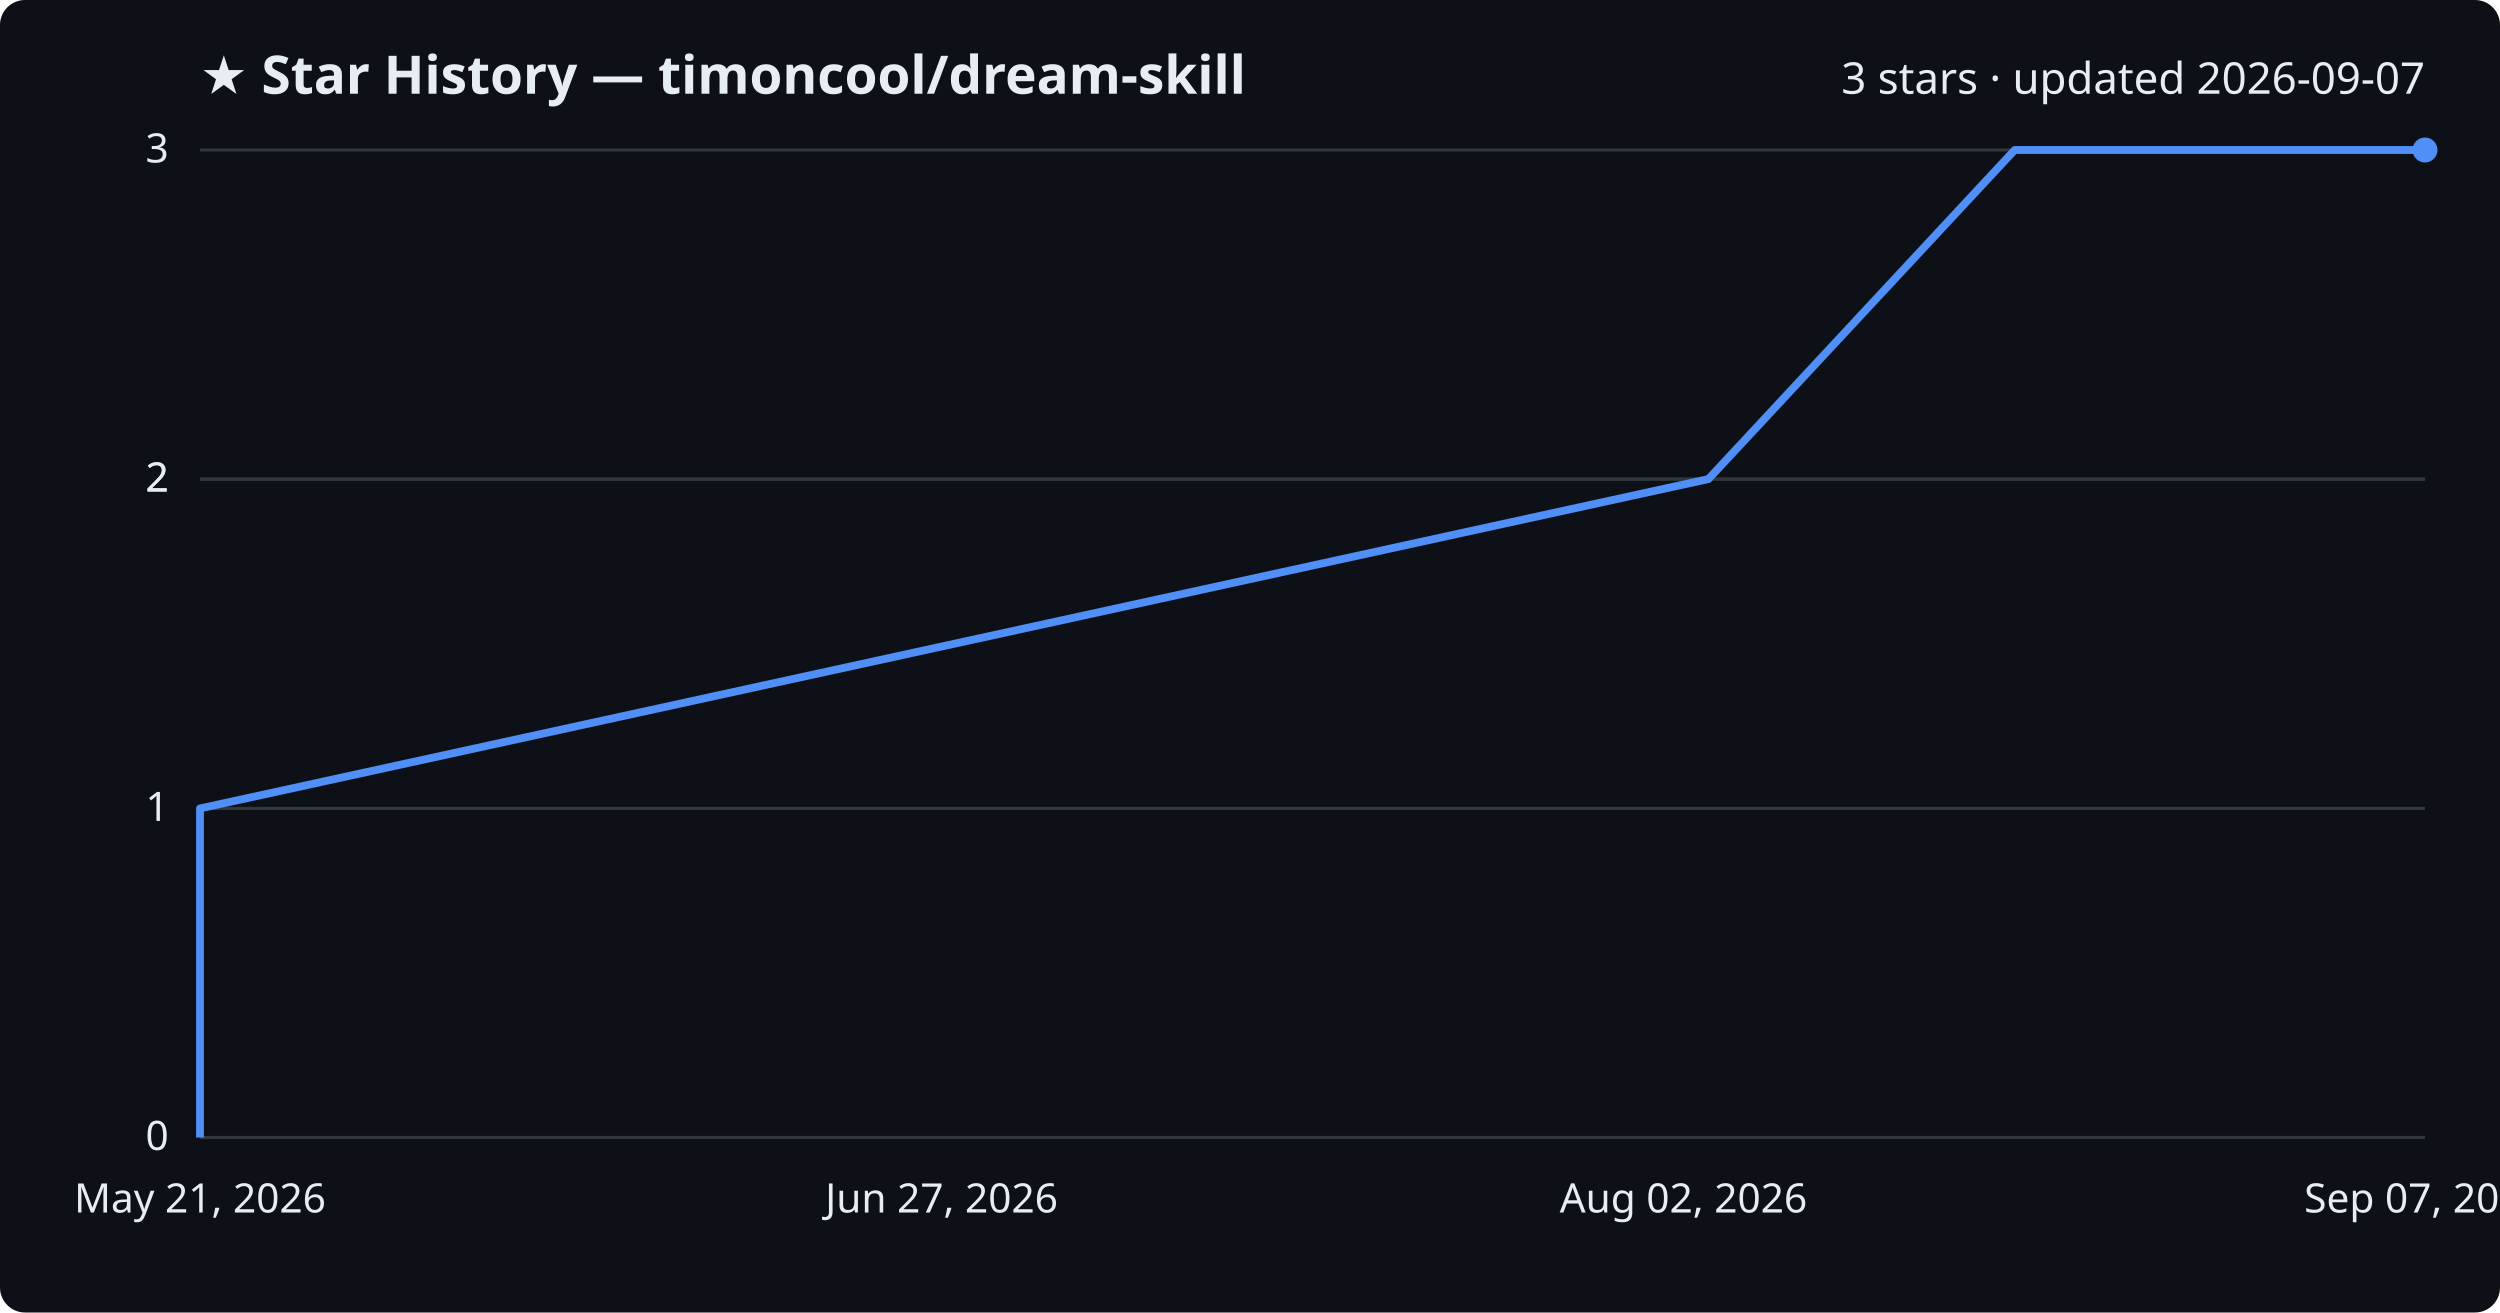
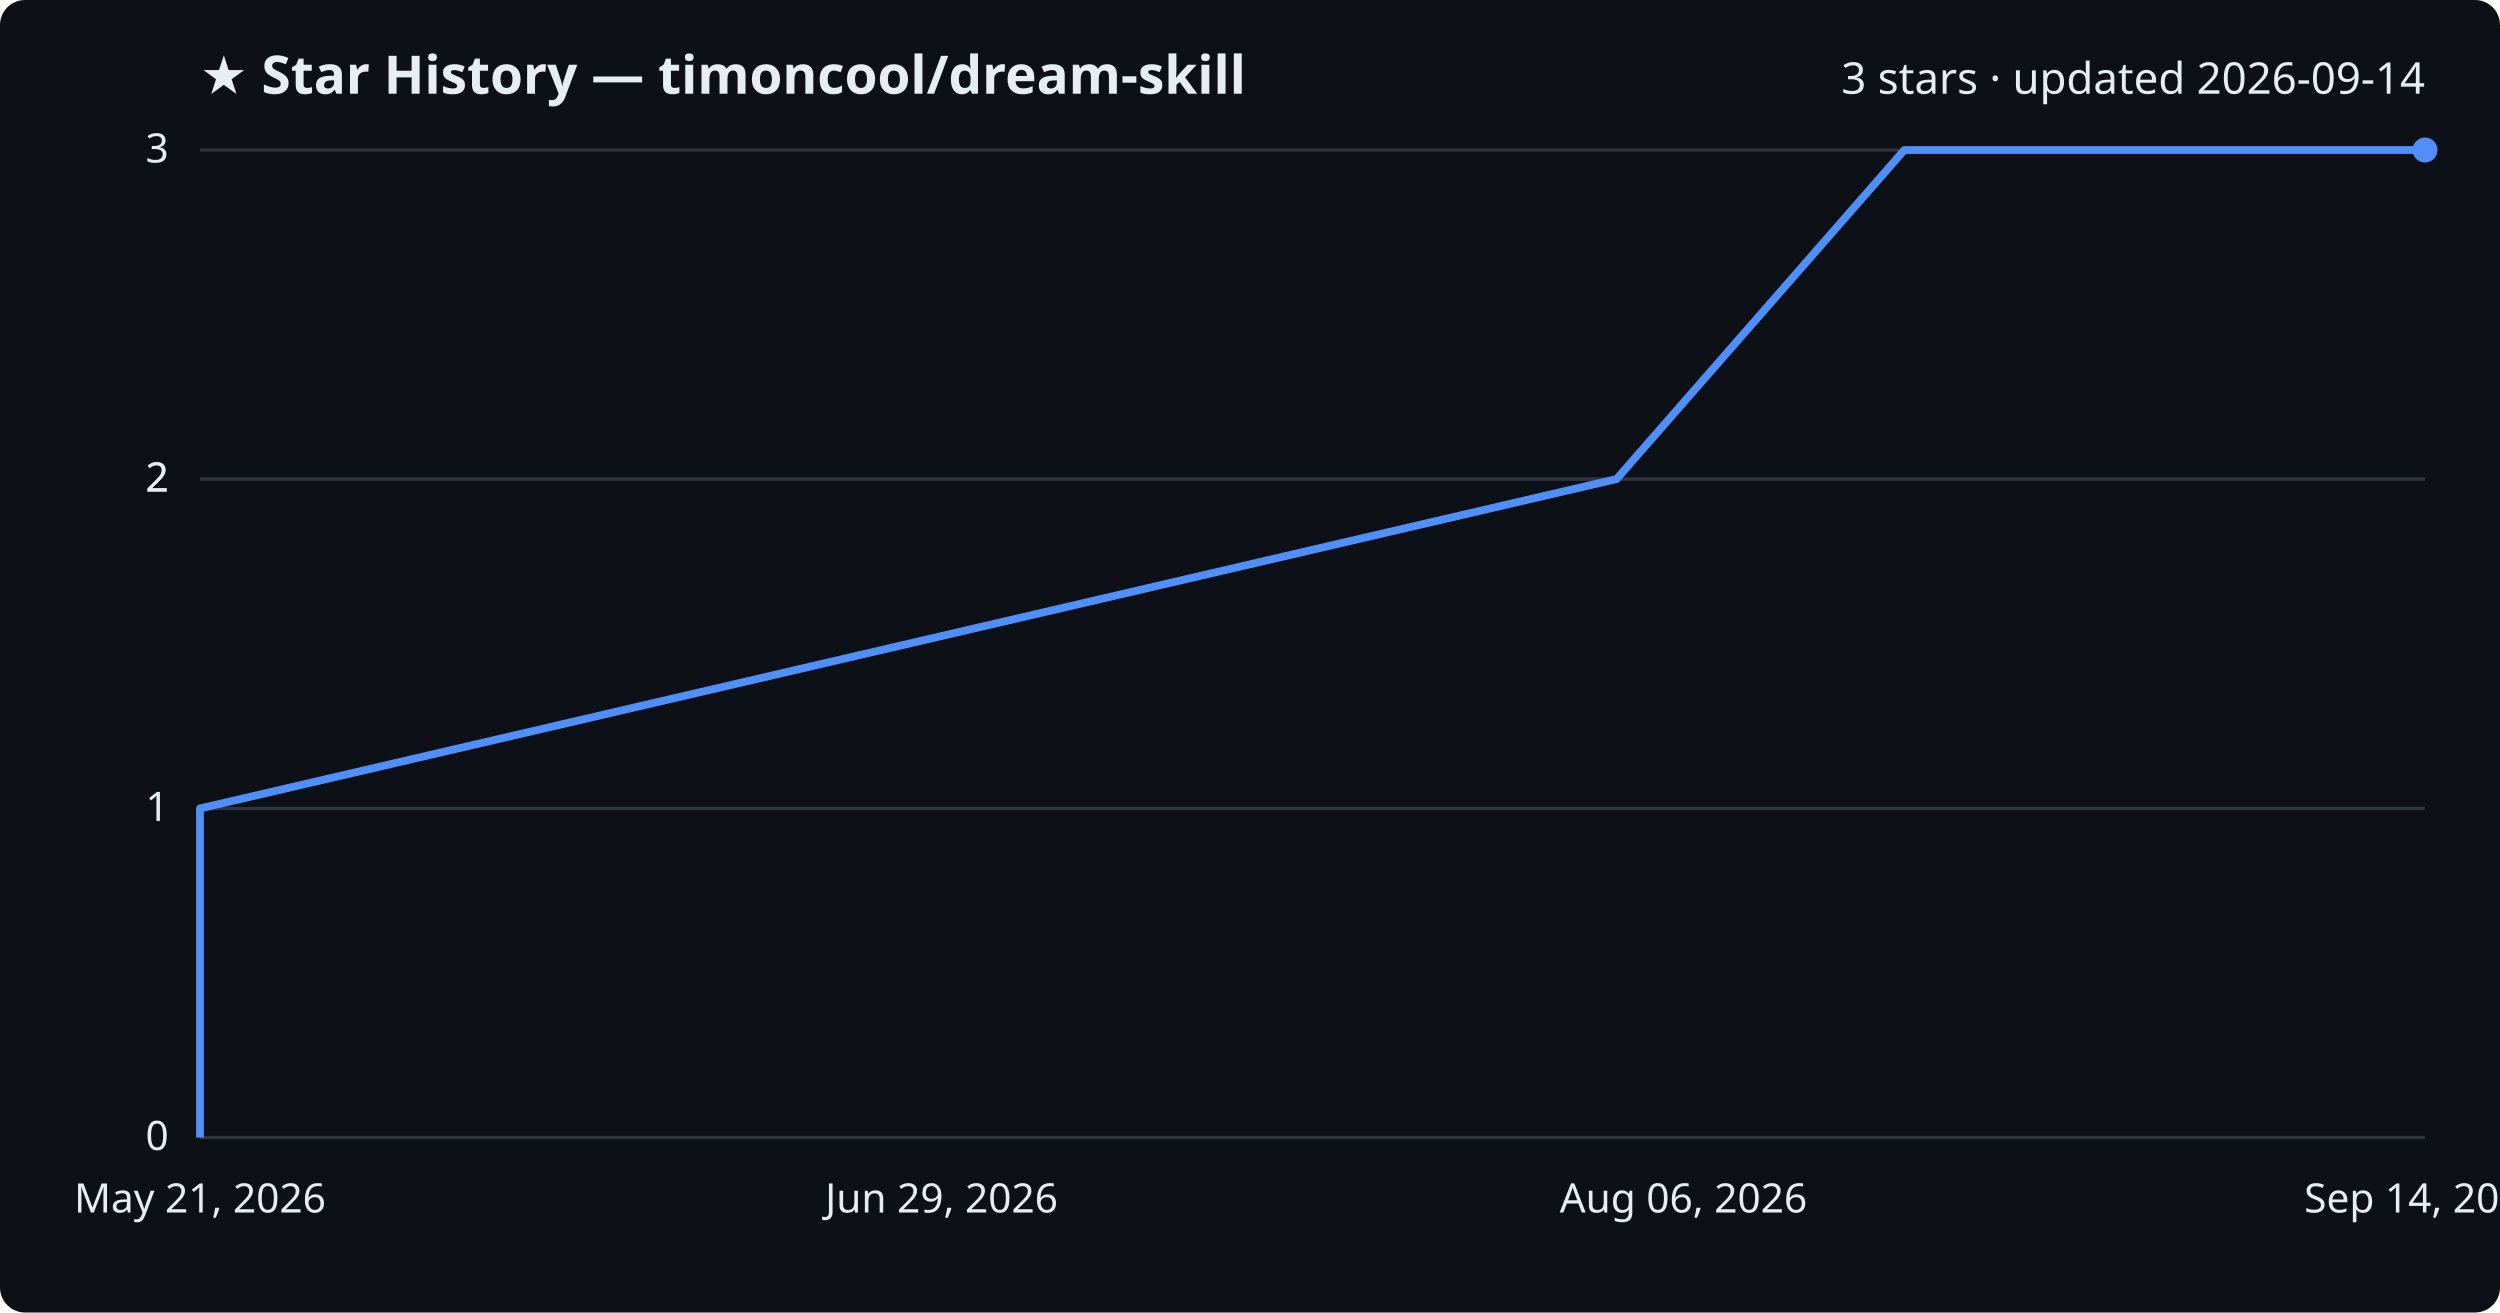
<svg xmlns="http://www.w3.org/2000/svg" viewBox="0 0 800 420" font-family="Segoe UI, sans-serif">
  <rect width="800" height="420" fill="#0d1117" rx="8" />
  <text x="64" y="30" fill="#e6edf3" font-size="17" font-weight="700">★ Star History — timoncool/dream-skill</text>
-   <text x="776" y="30" fill="#e6edf3" font-size="14" text-anchor="end">3 stars · updated 2026-09-07</text>
+   <text x="776" y="30" fill="#e6edf3" font-size="14" text-anchor="end">3 stars · updated 2026-09-14</text>
  <line x1="64" y1="364.0" x2="776" y2="364.0" stroke="#30363d" stroke-width="1" />
  <text x="54" y="368.0" fill="#e6edf3" font-size="13" text-anchor="end">0</text>
  <line x1="64" y1="258.7" x2="776" y2="258.7" stroke="#30363d" stroke-width="1" />
  <text x="54" y="262.7" fill="#e6edf3" font-size="13" text-anchor="end">1</text>
  <line x1="64" y1="153.3" x2="776" y2="153.3" stroke="#30363d" stroke-width="1" />
  <text x="54" y="157.3" fill="#e6edf3" font-size="13" text-anchor="end">2</text>
  <line x1="64" y1="153.3" x2="776" y2="153.3" stroke="#30363d" stroke-width="1" />
  <text x="54" y="157.3" fill="#e6edf3" font-size="13" text-anchor="end">2</text>
  <line x1="64" y1="48.0" x2="776" y2="48.0" stroke="#30363d" stroke-width="1" />
  <text x="54" y="52.0" fill="#e6edf3" font-size="13" text-anchor="end">3</text>
-   <path d="M64.0,364.0 L64.0,258.7 L546.7,153.3 L644.7,48.0 L776.0,48.0" fill="none" stroke="#4f8ff7" stroke-width="2.5" stroke-linejoin="round" />
+   <path d="M64.0,364.0 L64.0,258.7 L517.3,153.3 L609.4,48.0 L776.0,48.0" fill="none" stroke="#4f8ff7" stroke-width="2.5" stroke-linejoin="round" />
  <circle cx="776.0" cy="48.0" r="4" fill="#4f8ff7" />
  <text x="64.0" y="388" fill="#e6edf3" font-size="13" text-anchor="middle">May 21, 2026</text>
-   <text x="301.3" y="388" fill="#e6edf3" font-size="13" text-anchor="middle">Jun 27, 2026</text>
-   <text x="538.7" y="388" fill="#e6edf3" font-size="13" text-anchor="middle">Aug 02, 2026</text>
-   <text x="776.0" y="388" fill="#e6edf3" font-size="13" text-anchor="middle">Sep 07, 2026</text>
+   <text x="301.3" y="388" fill="#e6edf3" font-size="13" text-anchor="middle">Jun 29, 2026</text>
+   <text x="538.7" y="388" fill="#e6edf3" font-size="13" text-anchor="middle">Aug 06, 2026</text>
+   <text x="776.0" y="388" fill="#e6edf3" font-size="13" text-anchor="middle">Sep 14, 2026</text>
</svg>
